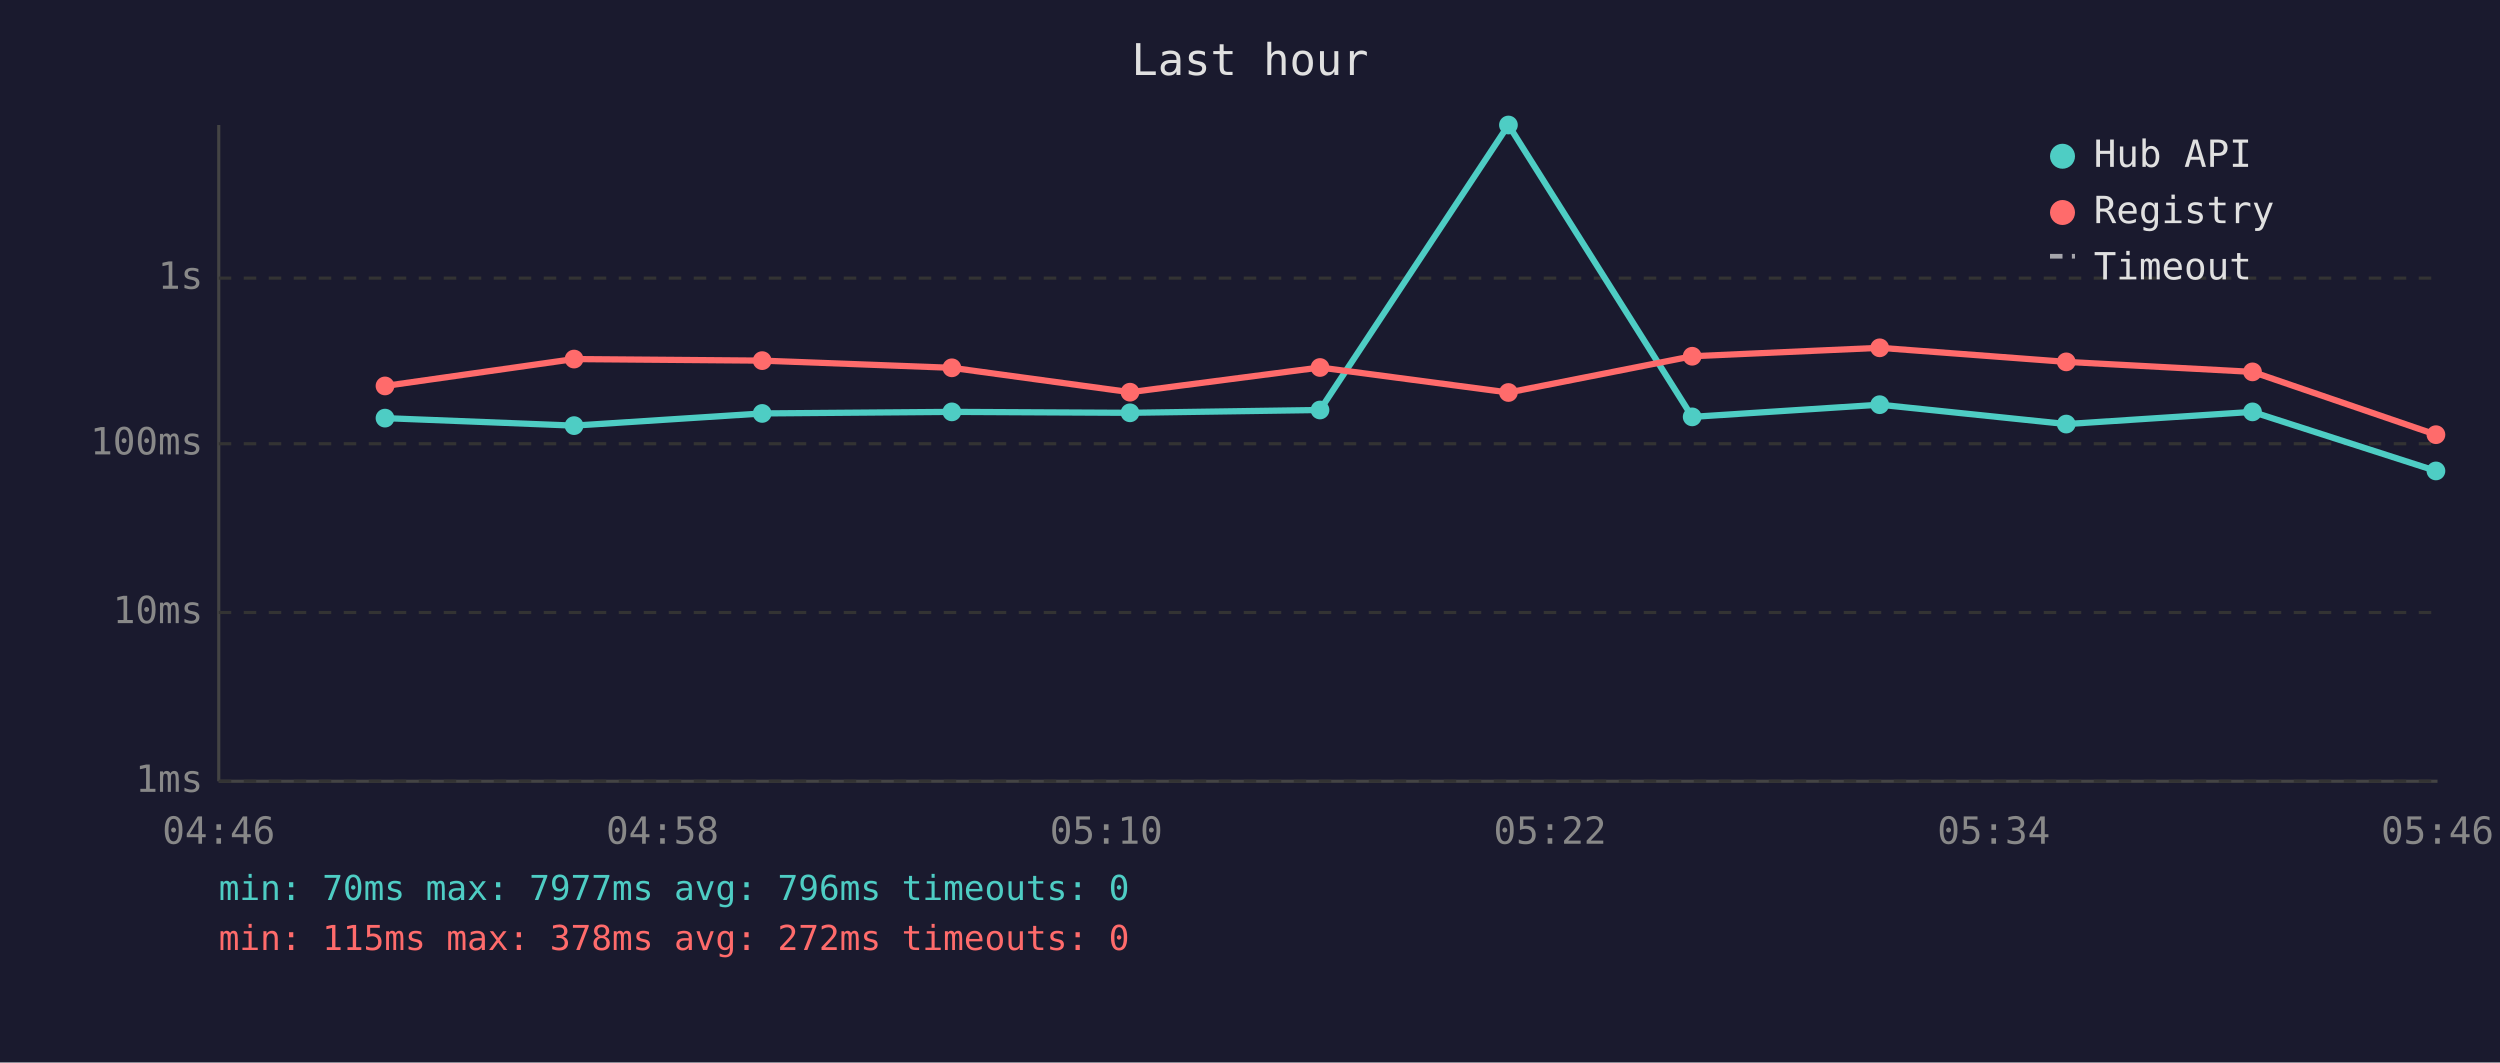
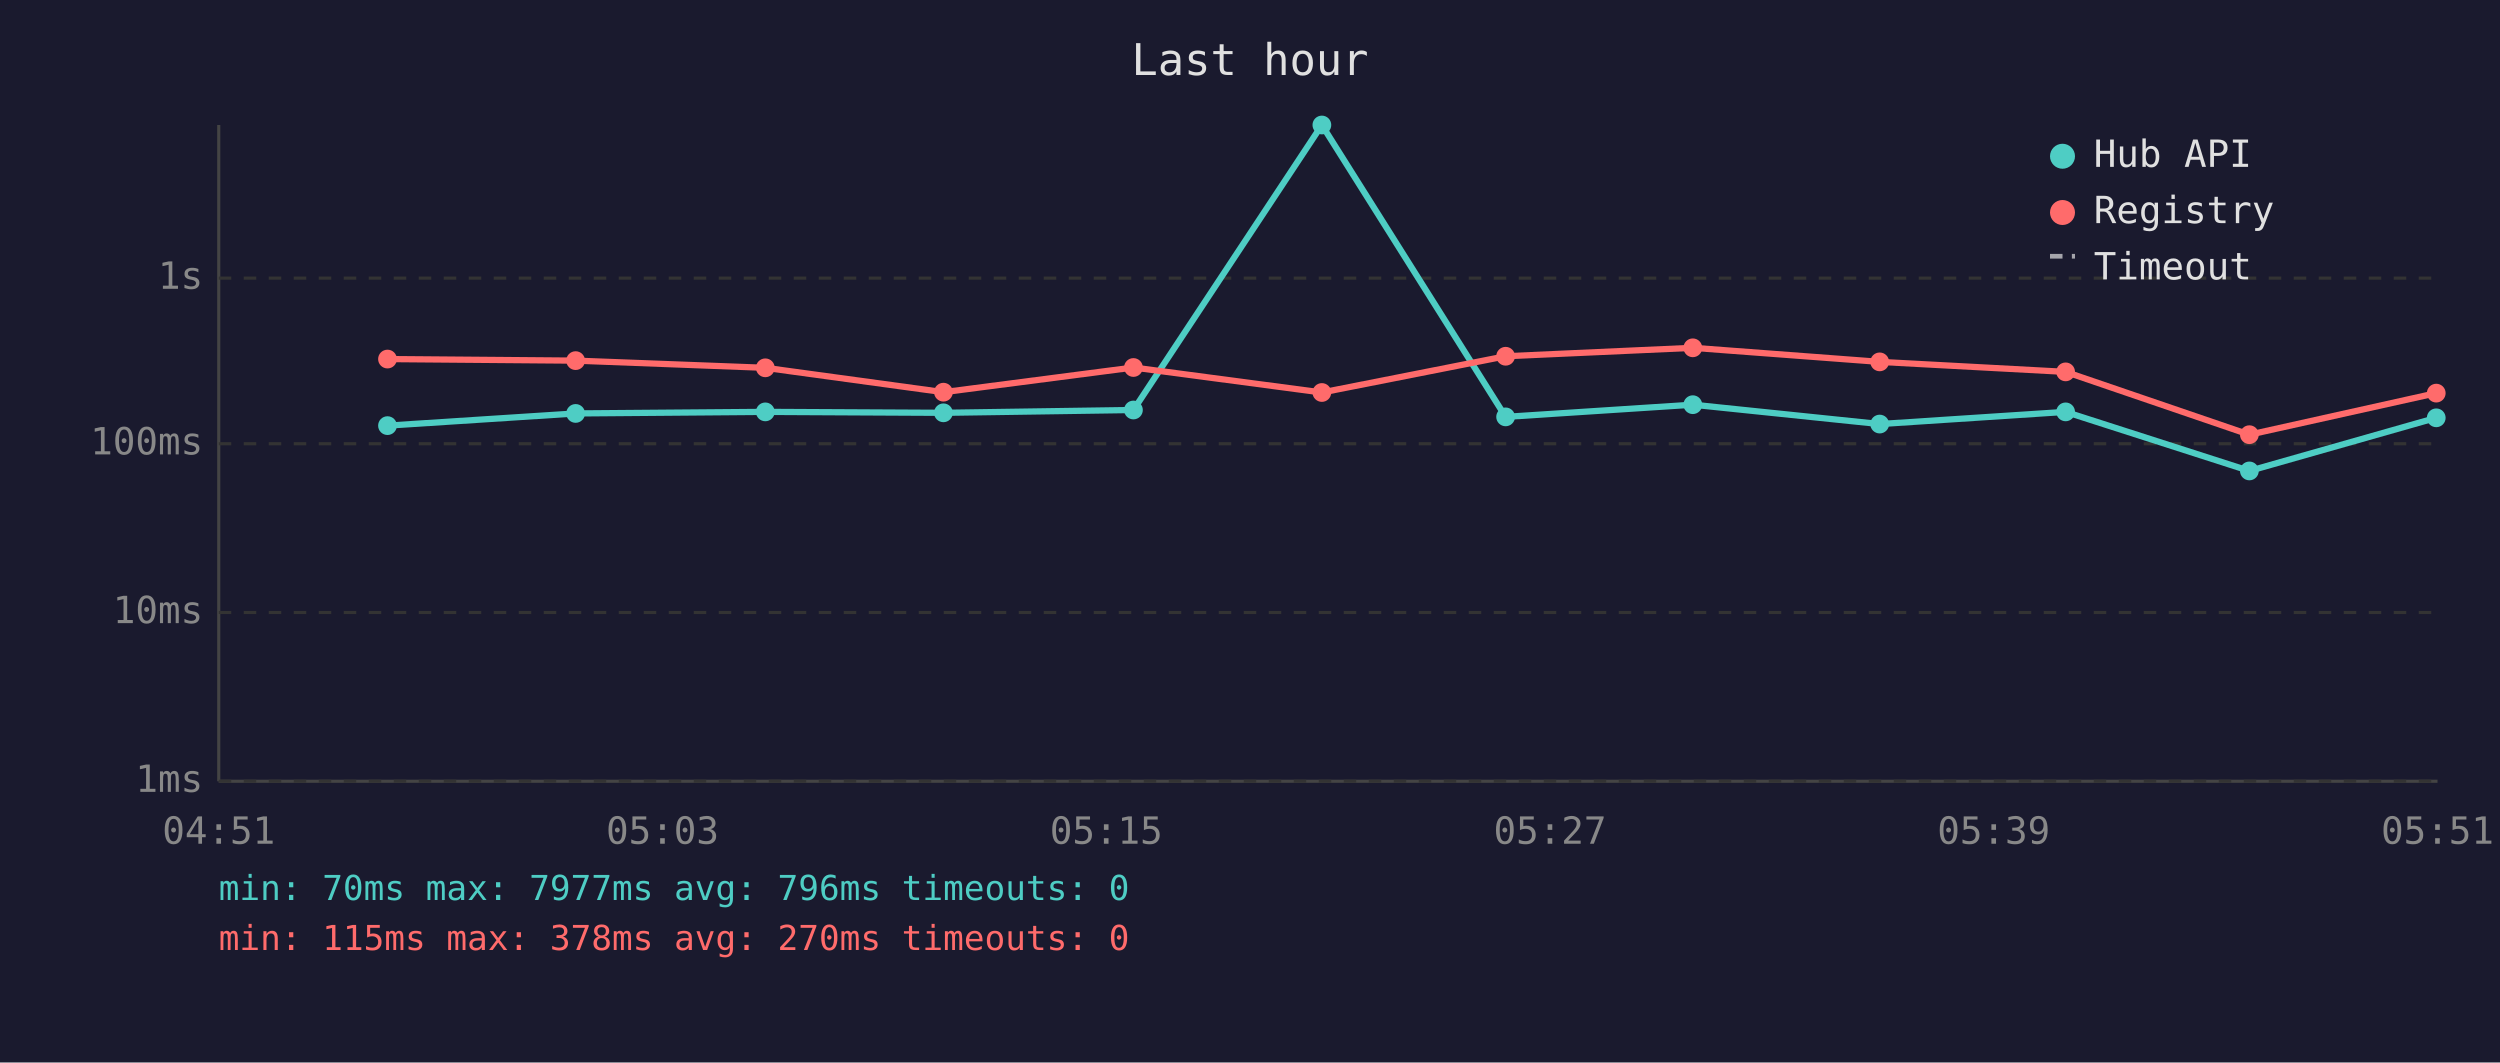
<svg xmlns="http://www.w3.org/2000/svg" viewBox="0 0 800 340" font-family="monospace" font-size="12">
  <rect width="800" height="340" fill="#1a1a2e" />
  <text x="400" y="24" fill="#e0e0e0" font-size="14" text-anchor="middle">Last hour</text>
  <line x1="70" y1="40" x2="70" y2="250" stroke="#444" stroke-width="1" />
  <line x1="70" y1="250" x2="780" y2="250" stroke="#444" stroke-width="1" />
  <line x1="70" y1="250" x2="780" y2="250" stroke="#333" stroke-width="1" stroke-dasharray="4" />
  <text x="65" y="250" fill="#888" text-anchor="end" dominant-baseline="middle">1ms</text>
  <line x1="70" y1="196" x2="780" y2="196" stroke="#333" stroke-width="1" stroke-dasharray="4" />
  <text x="65" y="196" fill="#888" text-anchor="end" dominant-baseline="middle">10ms</text>
  <line x1="70" y1="142" x2="780" y2="142" stroke="#333" stroke-width="1" stroke-dasharray="4" />
  <text x="65" y="142" fill="#888" text-anchor="end" dominant-baseline="middle">100ms</text>
  <line x1="70" y1="89" x2="780" y2="89" stroke="#333" stroke-width="1" stroke-dasharray="4" />
  <text x="65" y="89" fill="#888" text-anchor="end" dominant-baseline="middle">1s</text>
-   <text x="70" y="270" fill="#888" text-anchor="middle">04:46</text>
-   <text x="212" y="270" fill="#888" text-anchor="middle">04:58</text>
-   <text x="354" y="270" fill="#888" text-anchor="middle">05:10</text>
-   <text x="496" y="270" fill="#888" text-anchor="middle">05:22</text>
-   <text x="638" y="270" fill="#888" text-anchor="middle">05:34</text>
-   <text x="780" y="270" fill="#888" text-anchor="middle">05:46</text>
-   <polyline points="123.2,133.8 183.7,136.2 243.9,132.3 304.6,131.8 361.6,132.1 422.4,131.2 482.7,40.0 541.5,133.4 601.5,129.5 661.2,135.7 720.8,131.8 779.5,150.7" fill="none" stroke="#4ecdc4" stroke-width="2" opacity="1" />
-   <circle cx="123.2" cy="133.8" r="3" fill="#4ecdc4" />
-   <circle cx="183.7" cy="136.2" r="3" fill="#4ecdc4" />
-   <circle cx="243.9" cy="132.3" r="3" fill="#4ecdc4" />
-   <circle cx="304.6" cy="131.8" r="3" fill="#4ecdc4" />
-   <circle cx="361.6" cy="132.1" r="3" fill="#4ecdc4" />
-   <circle cx="422.4" cy="131.2" r="3" fill="#4ecdc4" />
-   <circle cx="482.7" cy="40.0" r="3" fill="#4ecdc4" />
-   <circle cx="541.5" cy="133.4" r="3" fill="#4ecdc4" />
-   <circle cx="601.5" cy="129.5" r="3" fill="#4ecdc4" />
-   <circle cx="661.2" cy="135.7" r="3" fill="#4ecdc4" />
-   <circle cx="720.8" cy="131.8" r="3" fill="#4ecdc4" />
-   <circle cx="779.5" cy="150.7" r="3" fill="#4ecdc4" />
-   <polyline points="123.2,123.5 183.7,114.9 243.9,115.4 304.6,117.7 361.6,125.5 422.4,117.6 482.7,125.6 541.5,114.0 601.5,111.3 661.2,115.8 720.8,119.0 779.5,139.1" fill="none" stroke="#ff6b6b" stroke-width="2" opacity="1" />
-   <circle cx="123.2" cy="123.5" r="3" fill="#ff6b6b" />
-   <circle cx="183.7" cy="114.9" r="3" fill="#ff6b6b" />
-   <circle cx="243.9" cy="115.4" r="3" fill="#ff6b6b" />
-   <circle cx="304.6" cy="117.7" r="3" fill="#ff6b6b" />
-   <circle cx="361.6" cy="125.5" r="3" fill="#ff6b6b" />
-   <circle cx="422.4" cy="117.6" r="3" fill="#ff6b6b" />
-   <circle cx="482.7" cy="125.6" r="3" fill="#ff6b6b" />
-   <circle cx="541.5" cy="114.0" r="3" fill="#ff6b6b" />
-   <circle cx="601.5" cy="111.3" r="3" fill="#ff6b6b" />
-   <circle cx="661.2" cy="115.8" r="3" fill="#ff6b6b" />
-   <circle cx="720.8" cy="119.0" r="3" fill="#ff6b6b" />
-   <circle cx="779.5" cy="139.1" r="3" fill="#ff6b6b" />
+   <text x="70" y="270" fill="#888" text-anchor="middle">04:51</text>
+   <text x="212" y="270" fill="#888" text-anchor="middle">05:03</text>
+   <text x="354" y="270" fill="#888" text-anchor="middle">05:15</text>
+   <text x="496" y="270" fill="#888" text-anchor="middle">05:27</text>
+   <text x="638" y="270" fill="#888" text-anchor="middle">05:39</text>
+   <text x="780" y="270" fill="#888" text-anchor="middle">05:51</text>
+   <polyline points="124.0,136.2 184.2,132.3 244.9,131.8 301.9,132.1 362.7,131.2 423.0,40.0 481.8,133.4 541.7,129.5 601.5,135.7 661.0,131.8 719.8,150.7 779.6,133.7" fill="none" stroke="#4ecdc4" stroke-width="2" opacity="1" />
+   <circle cx="124.0" cy="136.2" r="3" fill="#4ecdc4" />
+   <circle cx="184.2" cy="132.3" r="3" fill="#4ecdc4" />
+   <circle cx="244.9" cy="131.8" r="3" fill="#4ecdc4" />
+   <circle cx="301.9" cy="132.1" r="3" fill="#4ecdc4" />
+   <circle cx="362.7" cy="131.2" r="3" fill="#4ecdc4" />
+   <circle cx="423.0" cy="40.0" r="3" fill="#4ecdc4" />
+   <circle cx="481.8" cy="133.4" r="3" fill="#4ecdc4" />
+   <circle cx="541.7" cy="129.5" r="3" fill="#4ecdc4" />
+   <circle cx="601.5" cy="135.7" r="3" fill="#4ecdc4" />
+   <circle cx="661.0" cy="131.8" r="3" fill="#4ecdc4" />
+   <circle cx="719.8" cy="150.7" r="3" fill="#4ecdc4" />
+   <circle cx="779.6" cy="133.7" r="3" fill="#4ecdc4" />
+   <polyline points="124.0,114.9 184.2,115.4 244.9,117.7 301.9,125.5 362.7,117.6 423.0,125.6 481.8,114.0 541.7,111.3 601.5,115.8 661.0,119.0 719.8,139.1 779.6,125.8" fill="none" stroke="#ff6b6b" stroke-width="2" opacity="1" />
+   <circle cx="124.0" cy="114.9" r="3" fill="#ff6b6b" />
+   <circle cx="184.2" cy="115.4" r="3" fill="#ff6b6b" />
+   <circle cx="244.9" cy="117.7" r="3" fill="#ff6b6b" />
+   <circle cx="301.9" cy="125.5" r="3" fill="#ff6b6b" />
+   <circle cx="362.7" cy="117.6" r="3" fill="#ff6b6b" />
+   <circle cx="423.0" cy="125.6" r="3" fill="#ff6b6b" />
+   <circle cx="481.8" cy="114.0" r="3" fill="#ff6b6b" />
+   <circle cx="541.7" cy="111.3" r="3" fill="#ff6b6b" />
+   <circle cx="601.5" cy="115.8" r="3" fill="#ff6b6b" />
+   <circle cx="661.0" cy="119.0" r="3" fill="#ff6b6b" />
+   <circle cx="719.8" cy="139.1" r="3" fill="#ff6b6b" />
+   <circle cx="779.6" cy="125.8" r="3" fill="#ff6b6b" />
  <circle cx="660" cy="50" r="4" fill="#4ecdc4" />
  <text x="670" y="50" fill="#e0e0e0" dominant-baseline="middle">Hub API</text>
  <circle cx="660" cy="68" r="4" fill="#ff6b6b" />
  <text x="670" y="68" fill="#e0e0e0" dominant-baseline="middle">Registry</text>
  <line x1="656" y1="82" x2="664" y2="82" stroke="#e0e0e0" stroke-width="1.5" stroke-dasharray="4,3" opacity="0.7" />
  <text x="670" y="86" fill="#e0e0e0" dominant-baseline="middle">Timeout</text>
  <text x="70" y="288" fill="#4ecdc4" font-size="11">min: 70ms  max: 7977ms  avg: 796ms  timeouts: 0</text>
-   <text x="70" y="304" fill="#ff6b6b" font-size="11">min: 115ms  max: 378ms  avg: 272ms  timeouts: 0</text>
+   <text x="70" y="304" fill="#ff6b6b" font-size="11">min: 115ms  max: 378ms  avg: 270ms  timeouts: 0</text>
</svg>
